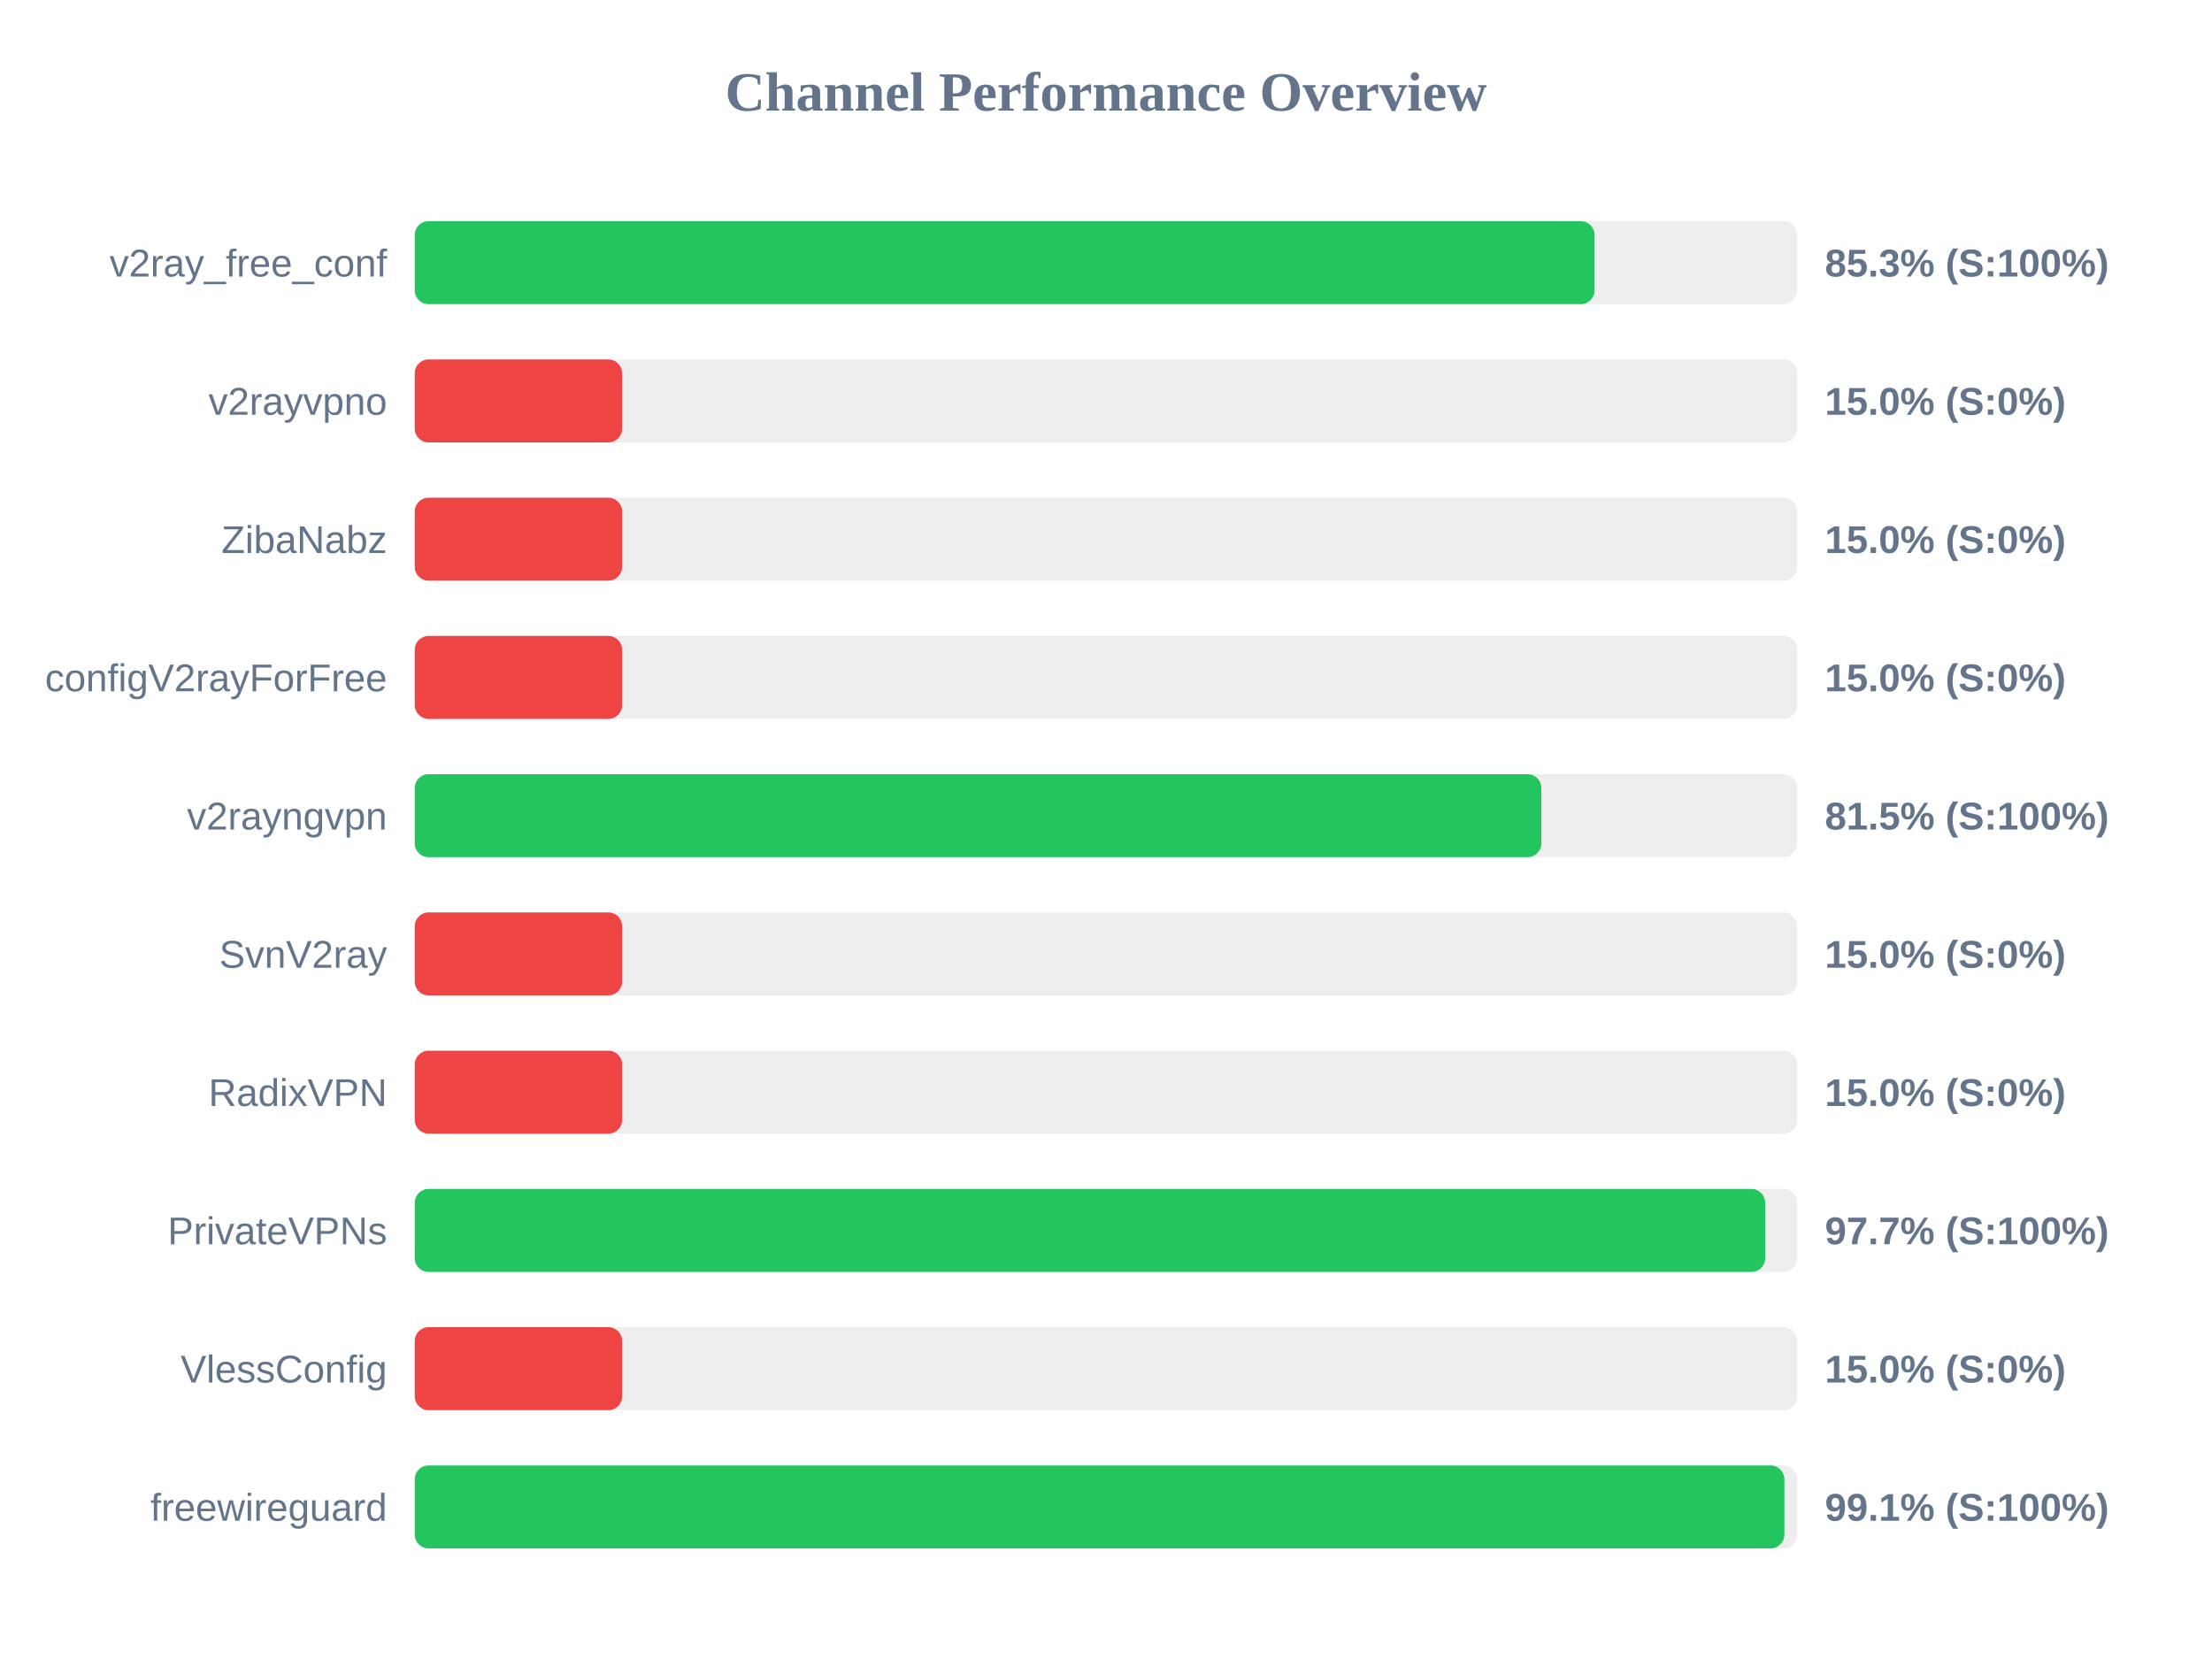
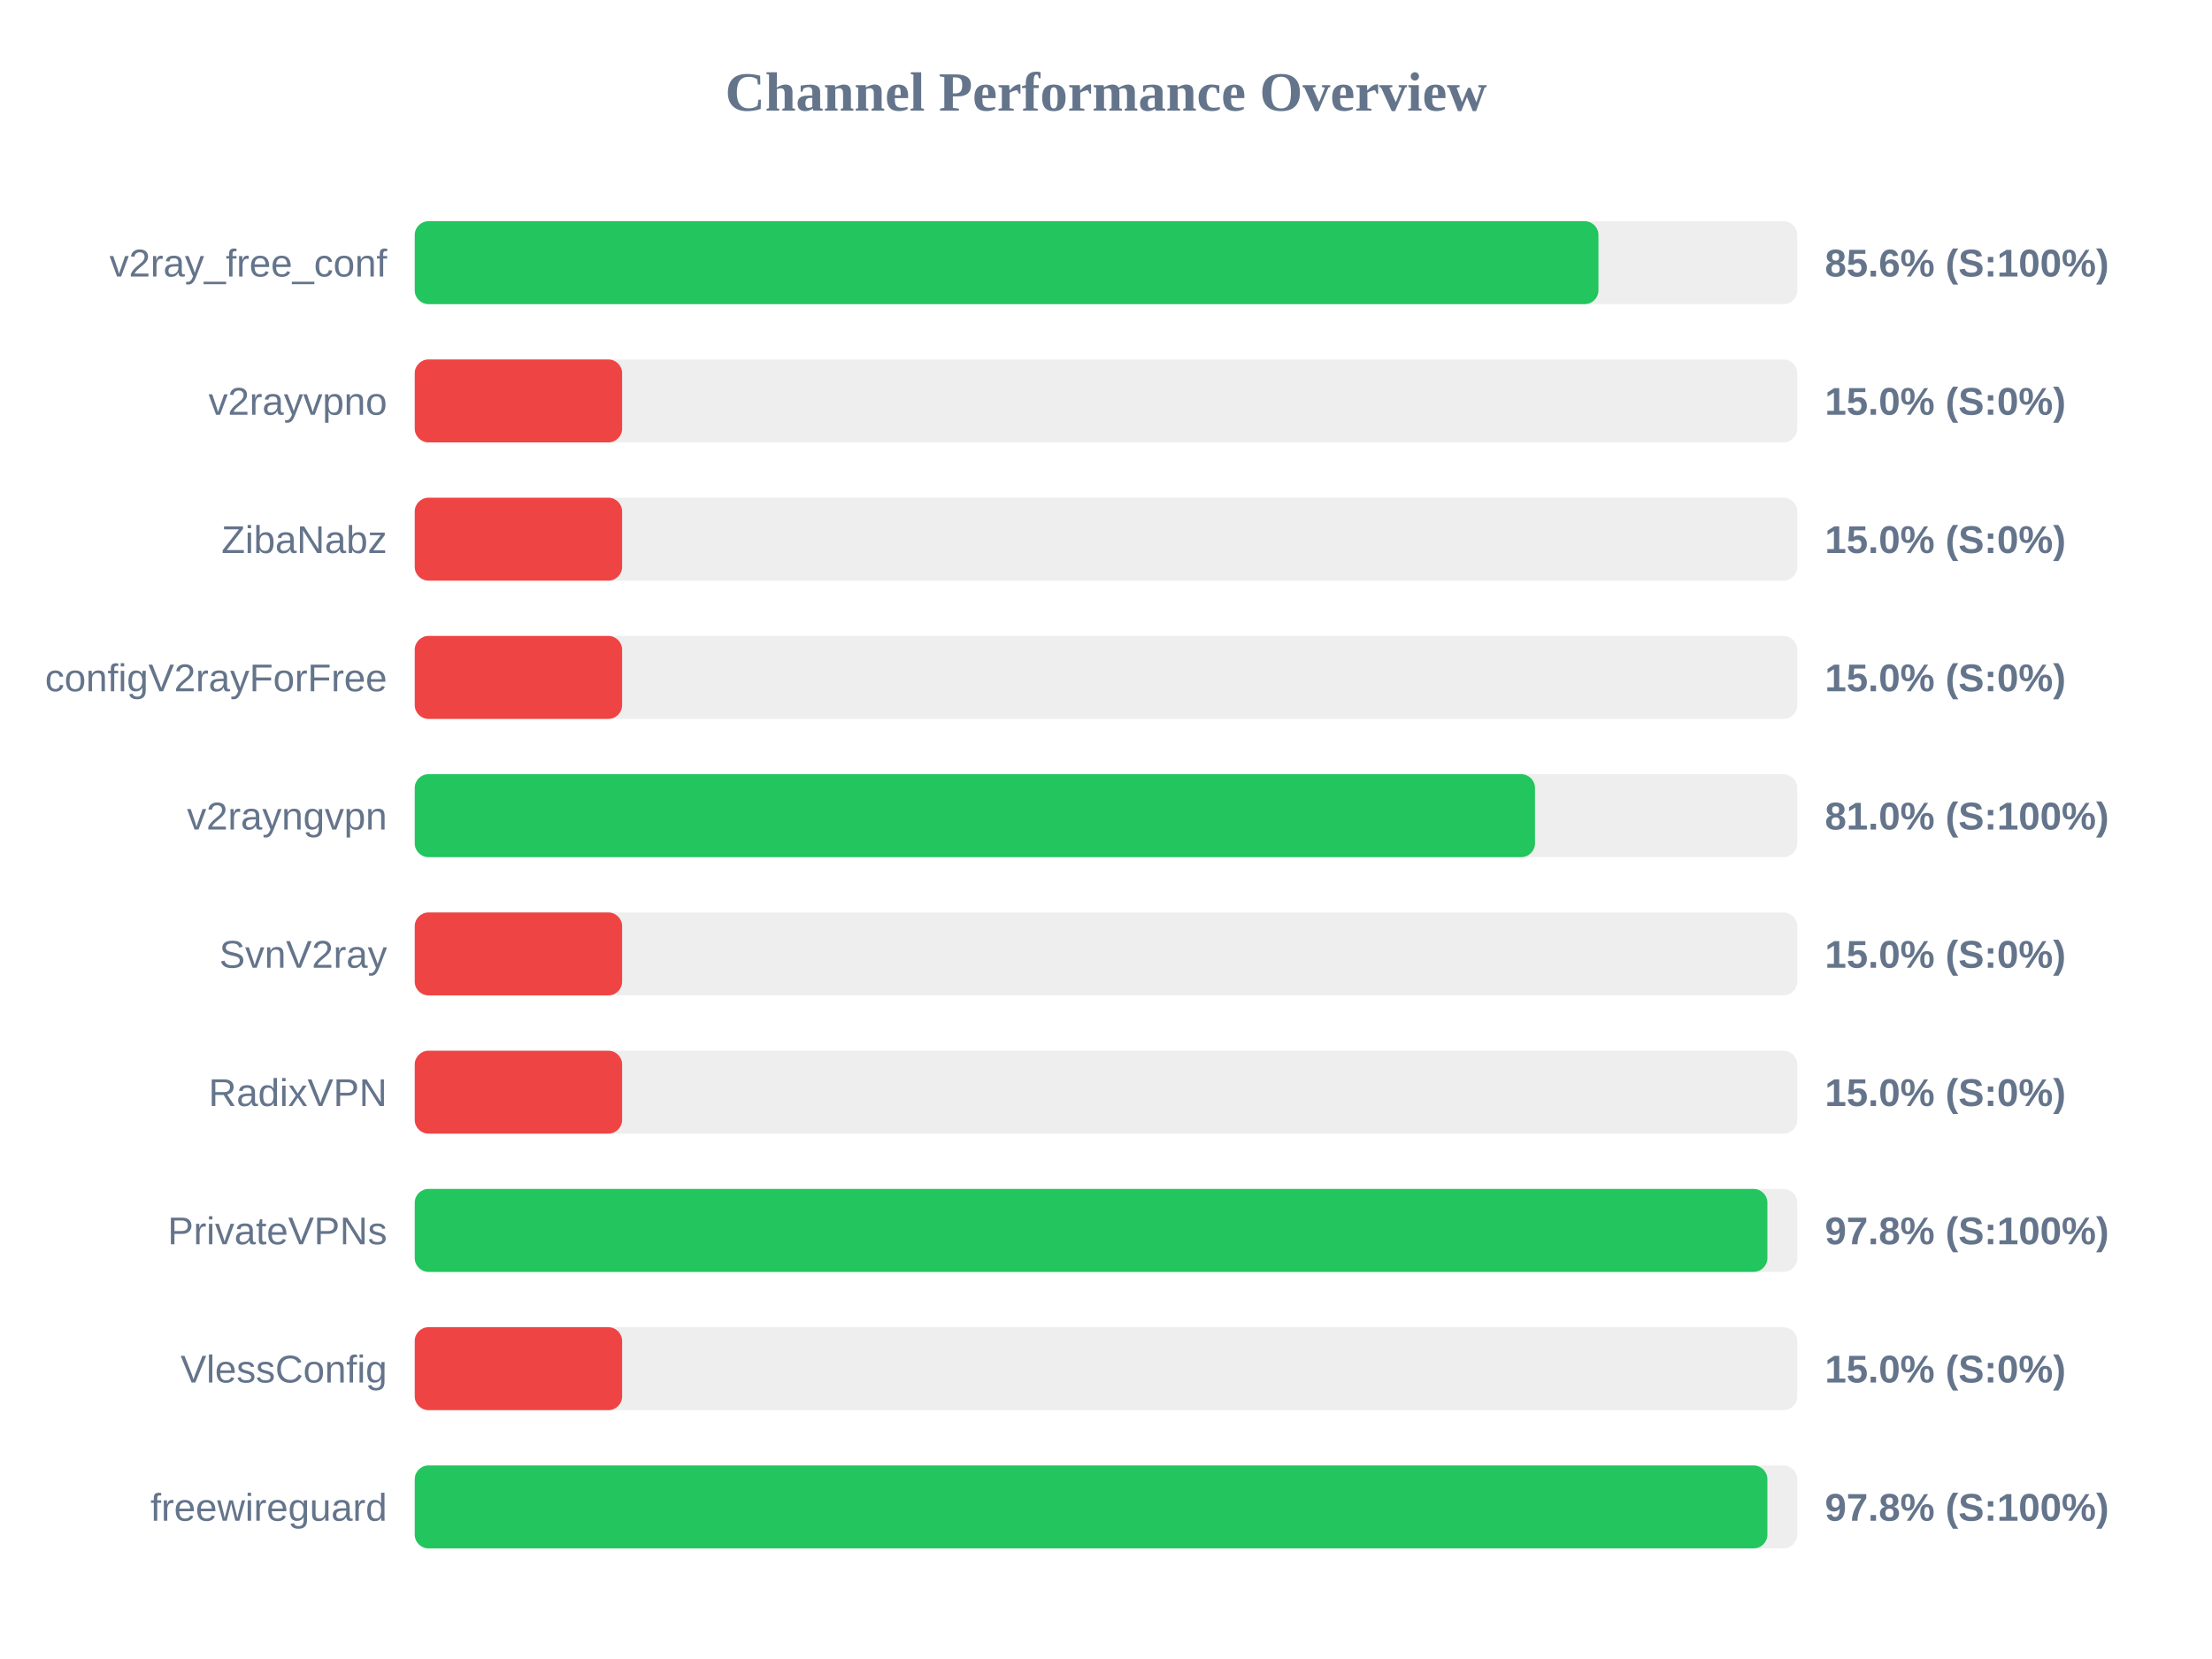
<svg xmlns="http://www.w3.org/2000/svg" width="800" height="600" version="1.1">
  <style>
        .row { font: 14px Arial; fill: #64748b; }
        .score { font: bold 14px Arial; fill: #64748b; }
    </style>
  <text x="400" y="40" text-anchor="middle" font-size="20px" font-weight="bold" fill="#64748b">Channel Performance Overview</text>
  <rect x="150" y="80" width="500" height="30" fill="#eee" rx="5" />
-   <rect x="150" y="80" width="426.7" height="30" fill="#22c55e" rx="5" />
+   <rect x="150" y="80" width="428.1" height="30" fill="#22c55e" rx="5" />
  <text x="140" y="100" text-anchor="end" class="row">v2ray_free_conf</text>
-   <text x="660" y="100" text-anchor="start" class="score">85.3% (S:100%)</text>
+   <text x="660" y="100" text-anchor="start" class="score">85.6% (S:100%)</text>
  <rect x="150" y="130" width="500" height="30" fill="#eee" rx="5" />
  <rect x="150" y="130" width="75.0" height="30" fill="#ef4444" rx="5" />
  <text x="140" y="150" text-anchor="end" class="row">v2rayvpno</text>
  <text x="660" y="150" text-anchor="start" class="score">15.0% (S:0%)</text>
  <rect x="150" y="180" width="500" height="30" fill="#eee" rx="5" />
  <rect x="150" y="180" width="75.0" height="30" fill="#ef4444" rx="5" />
  <text x="140" y="200" text-anchor="end" class="row">ZibaNabz</text>
  <text x="660" y="200" text-anchor="start" class="score">15.0% (S:0%)</text>
  <rect x="150" y="230" width="500" height="30" fill="#eee" rx="5" />
  <rect x="150" y="230" width="75.0" height="30" fill="#ef4444" rx="5" />
  <text x="140" y="250" text-anchor="end" class="row">configV2rayForFree</text>
  <text x="660" y="250" text-anchor="start" class="score">15.0% (S:0%)</text>
  <rect x="150" y="280" width="500" height="30" fill="#eee" rx="5" />
-   <rect x="150" y="280" width="407.45" height="30" fill="#22c55e" rx="5" />
+   <rect x="150" y="280" width="405.15" height="30" fill="#22c55e" rx="5" />
  <text x="140" y="300" text-anchor="end" class="row">v2rayngvpn</text>
-   <text x="660" y="300" text-anchor="start" class="score">81.5% (S:100%)</text>
+   <text x="660" y="300" text-anchor="start" class="score">81.0% (S:100%)</text>
  <rect x="150" y="330" width="500" height="30" fill="#eee" rx="5" />
  <rect x="150" y="330" width="75.0" height="30" fill="#ef4444" rx="5" />
  <text x="140" y="350" text-anchor="end" class="row">SvnV2ray</text>
  <text x="660" y="350" text-anchor="start" class="score">15.0% (S:0%)</text>
  <rect x="150" y="380" width="500" height="30" fill="#eee" rx="5" />
  <rect x="150" y="380" width="75.0" height="30" fill="#ef4444" rx="5" />
  <text x="140" y="400" text-anchor="end" class="row">RadixVPN</text>
  <text x="660" y="400" text-anchor="start" class="score">15.0% (S:0%)</text>
  <rect x="150" y="430" width="500" height="30" fill="#eee" rx="5" />
-   <rect x="150" y="430" width="488.4" height="30" fill="#22c55e" rx="5" />
+   <rect x="150" y="430" width="489.2" height="30" fill="#22c55e" rx="5" />
  <text x="140" y="450" text-anchor="end" class="row">PrivateVPNs</text>
-   <text x="660" y="450" text-anchor="start" class="score">97.7% (S:100%)</text>
+   <text x="660" y="450" text-anchor="start" class="score">97.8% (S:100%)</text>
  <rect x="150" y="480" width="500" height="30" fill="#eee" rx="5" />
  <rect x="150" y="480" width="75.0" height="30" fill="#ef4444" rx="5" />
  <text x="140" y="500" text-anchor="end" class="row">VlessConfig</text>
  <text x="660" y="500" text-anchor="start" class="score">15.0% (S:0%)</text>
  <rect x="150" y="530" width="500" height="30" fill="#eee" rx="5" />
-   <rect x="150" y="530" width="495.35" height="30" fill="#22c55e" rx="5" />
+   <rect x="150" y="530" width="489.2" height="30" fill="#22c55e" rx="5" />
  <text x="140" y="550" text-anchor="end" class="row">freewireguard</text>
-   <text x="660" y="550" text-anchor="start" class="score">99.1% (S:100%)</text>
+   <text x="660" y="550" text-anchor="start" class="score">97.8% (S:100%)</text>
</svg>
